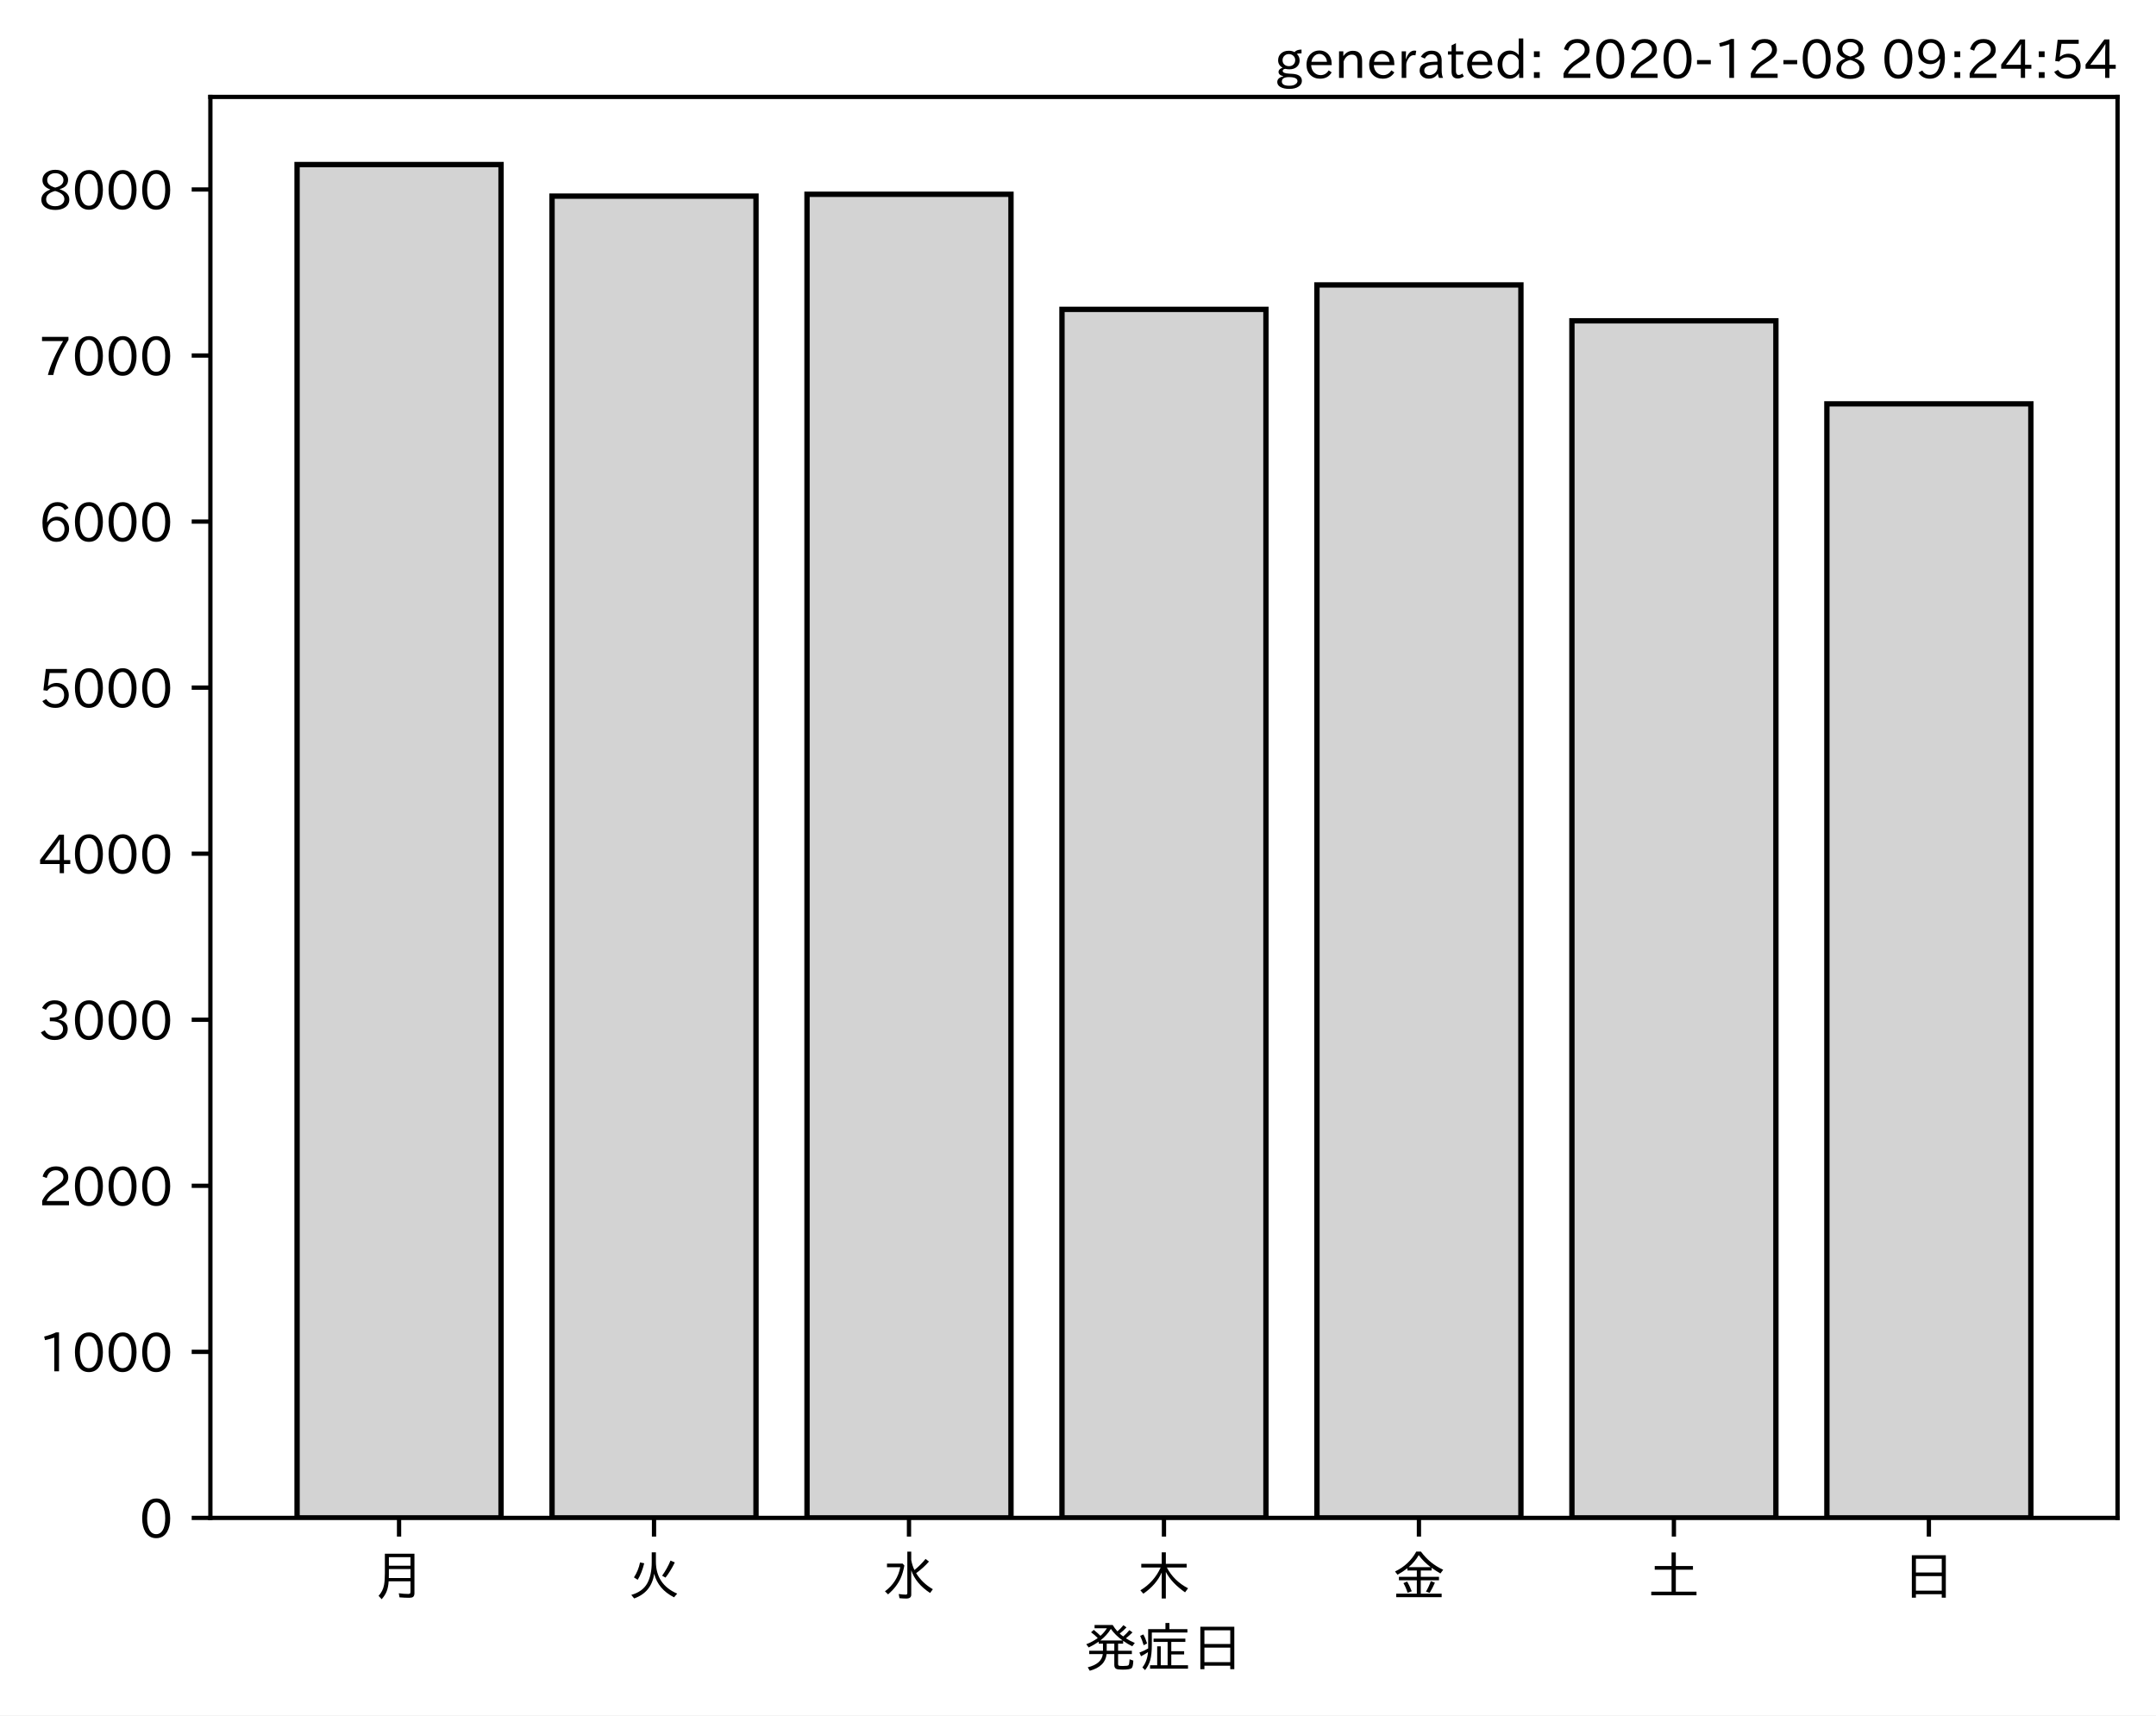
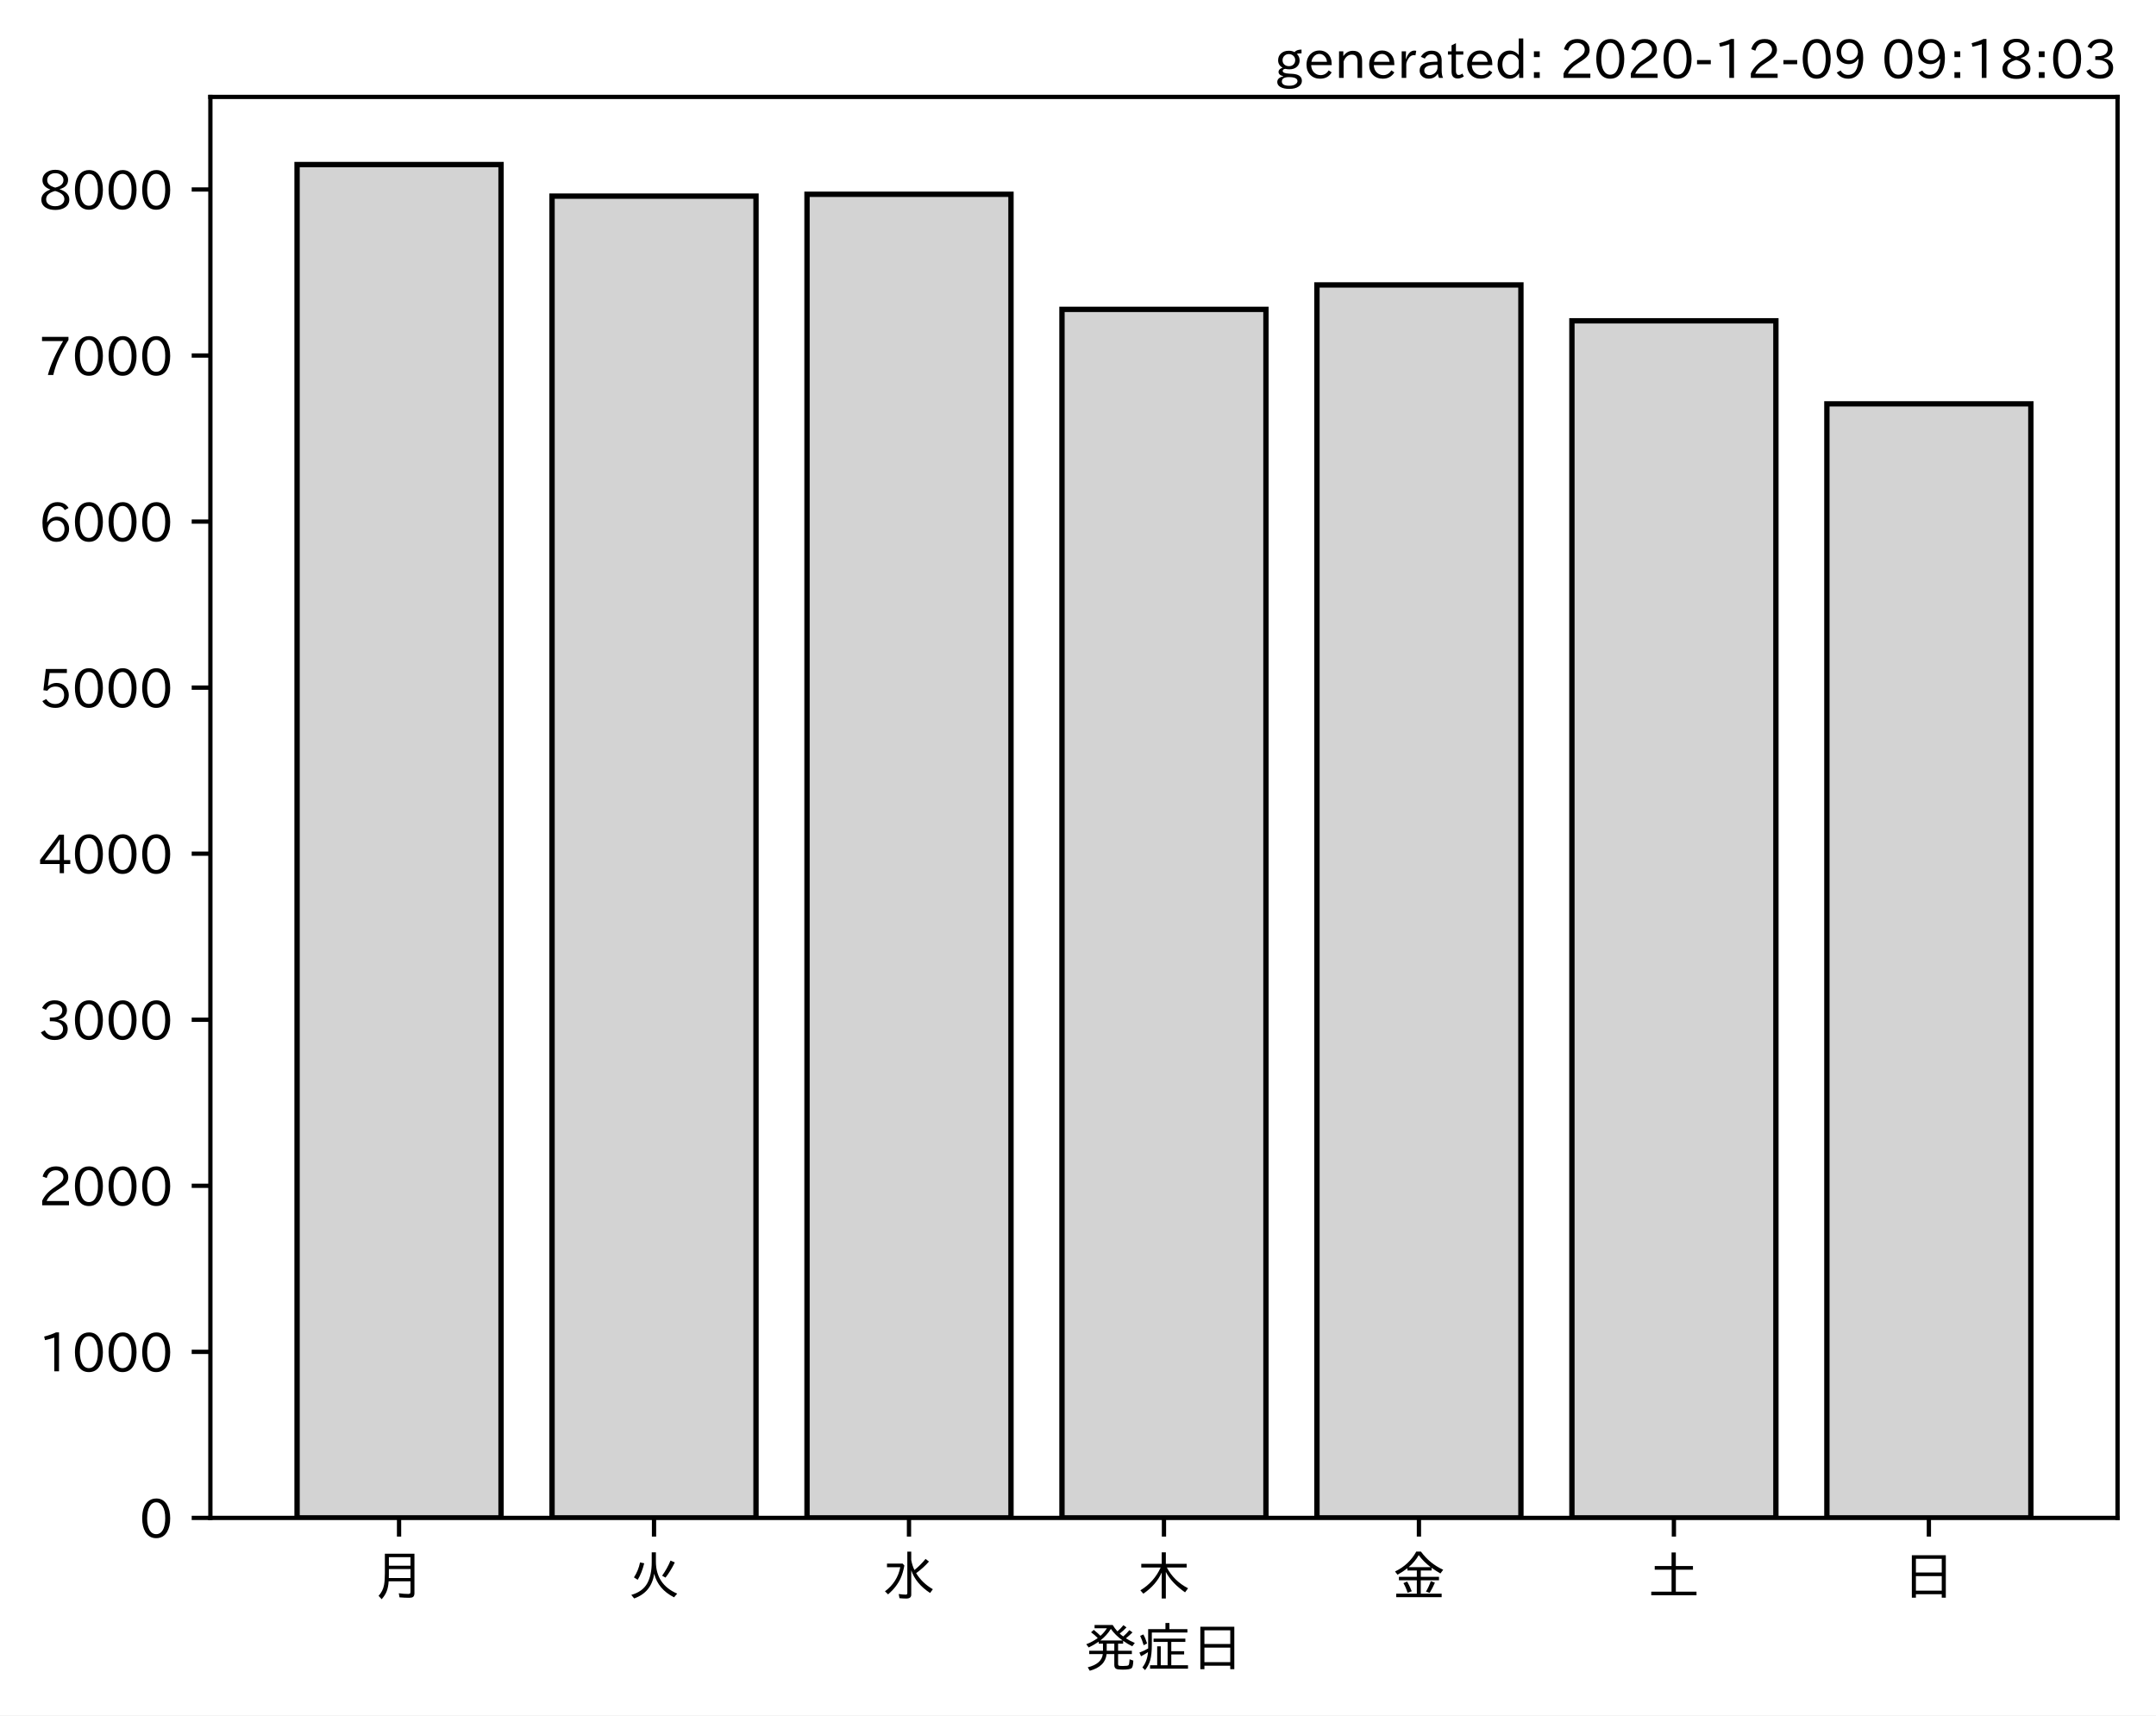
<svg xmlns="http://www.w3.org/2000/svg" xmlns:xlink="http://www.w3.org/1999/xlink" height="321.24pt" version="1.1" viewBox="0 0 403.714 321.24" width="403.714pt">
  <defs>
    <style type="text/css">*{stroke-linecap:butt;stroke-linejoin:round;}</style>
  </defs>
  <g id="figure_1">
    <g id="patch_1">
      <path d="M 0 321.24  L 403.714 321.24  L 403.714 0  L 0 0  z " style="fill:#ffffff;" />
    </g>
    <g id="axes_1">
      <g id="patch_2">
        <path d="M 39.394 284.259  L 396.514 284.259  L 396.514 18.147  L 39.394 18.147  z " style="fill:#ffffff;" />
      </g>
      <g id="patch_3">
-         <path clip-path="url(#pd115f8eb10)" d="M 55.626 284.259  L 93.821 284.259  L 93.821 30.819  L 55.626 30.819  z " style="fill:#d3d3d3;stroke:#000000;stroke-linejoin:miter;" />
+         <path clip-path="url(#p3f492eb08f)" d="M 55.626 284.259  L 93.821 284.259  L 93.821 30.819  L 55.626 30.819  z " style="fill:#d3d3d3;stroke:#000000;stroke-linejoin:miter;" />
      </g>
      <g id="patch_4">
-         <path clip-path="url(#pd115f8eb10)" d="M 103.37 284.259  L 141.564 284.259  L 141.564 36.727  L 103.37 36.727  z " style="fill:#d3d3d3;stroke:#000000;stroke-linejoin:miter;" />
+         <path clip-path="url(#p3f492eb08f)" d="M 103.37 284.259  L 141.564 284.259  L 141.564 36.727  L 103.37 36.727  z " style="fill:#d3d3d3;stroke:#000000;stroke-linejoin:miter;" />
      </g>
      <g id="patch_5">
-         <path clip-path="url(#pd115f8eb10)" d="M 151.113 284.259  L 189.308 284.259  L 189.308 36.385  L 151.113 36.385  z " style="fill:#d3d3d3;stroke:#000000;stroke-linejoin:miter;" />
+         <path clip-path="url(#p3f492eb08f)" d="M 151.113 284.259  L 189.308 284.259  L 189.308 36.385  L 151.113 36.385  z " style="fill:#d3d3d3;stroke:#000000;stroke-linejoin:miter;" />
      </g>
      <g id="patch_6">
-         <path clip-path="url(#pd115f8eb10)" d="M 198.856 284.259  L 237.051 284.259  L 237.051 57.935  L 198.856 57.935  z " style="fill:#d3d3d3;stroke:#000000;stroke-linejoin:miter;" />
+         <path clip-path="url(#p3f492eb08f)" d="M 198.856 284.259  L 237.051 284.259  L 237.051 57.935  L 198.856 57.935  z " style="fill:#d3d3d3;stroke:#000000;stroke-linejoin:miter;" />
      </g>
      <g id="patch_7">
-         <path clip-path="url(#pd115f8eb10)" d="M 246.6 284.259  L 284.794 284.259  L 284.794 53.364  L 246.6 53.364  z " style="fill:#d3d3d3;stroke:#000000;stroke-linejoin:miter;" />
+         <path clip-path="url(#p3f492eb08f)" d="M 246.6 284.259  L 284.794 284.259  L 284.794 53.364  L 246.6 53.364  z " style="fill:#d3d3d3;stroke:#000000;stroke-linejoin:miter;" />
      </g>
      <g id="patch_8">
-         <path clip-path="url(#pd115f8eb10)" d="M 294.343 284.259  L 332.538 284.259  L 332.538 60.081  L 294.343 60.081  z " style="fill:#d3d3d3;stroke:#000000;stroke-linejoin:miter;" />
+         <path clip-path="url(#p3f492eb08f)" d="M 294.343 284.259  L 332.538 284.259  L 332.538 60.081  L 294.343 60.081  z " style="fill:#d3d3d3;stroke:#000000;stroke-linejoin:miter;" />
      </g>
      <g id="patch_9">
-         <path clip-path="url(#pd115f8eb10)" d="M 342.086 284.259  L 380.281 284.259  L 380.281 75.629  L 342.086 75.629  z " style="fill:#d3d3d3;stroke:#000000;stroke-linejoin:miter;" />
+         <path clip-path="url(#p3f492eb08f)" d="M 342.086 284.259  L 380.281 284.259  L 380.281 75.629  L 342.086 75.629  z " style="fill:#d3d3d3;stroke:#000000;stroke-linejoin:miter;" />
      </g>
      <g id="matplotlib.axis_1">
        <g id="xtick_1">
          <g id="line2d_1">
            <defs>
-               <path d="M 0 0  L 0 3.5  " id="m37113722ac" style="stroke:#000000;stroke-width:0.8;" />
+               <path d="M 0 0  L 0 3.5  " id="m93eacd1dde" style="stroke:#000000;stroke-width:0.8;" />
            </defs>
            <g>
-               <use style="stroke:#000000;stroke-width:0.8;" x="74.724" xlink:href="#m37113722ac" y="284.259" />
+               <use style="stroke:#000000;stroke-width:0.8;" x="74.724" xlink:href="#m93eacd1dde" y="284.259" />
            </g>
          </g>
          <g id="text_1">
            <g transform="translate(69.7238 298.7493)scale(0.1 -0.1)">
              <defs>
                <path d="M 78.812 77.875  L 78.812 4  Q 78.812 -1.219 76.078 -3.172  Q 73.969 -4.688 68.797 -4.688  Q 60.844 -4.688 50.828 -3.859  L 49.516 3.812  Q 58.594 2.484 67.094 2.484  Q 70.359 2.484 71.047 4.109  Q 71.391 4.891 71.391 6.844  L 71.391 26.125  L 30.516 26.125  Q 29.781 14.938 26.812 7.422  Q 24.031 0.094 17.438 -7.375  L 11.625 -0.984  Q 19.672 7.422 21.922 19.438  Q 23.438 27.688 23.438 41.406  L 23.438 77.875  z M 30.953 71.391  L 30.953 55.328  L 71.391 55.328  L 71.391 71.391  z M 30.953 49.125  L 30.953 39.938  Q 30.953 35.75 30.859 33.547  L 30.859 32.328  L 71.391 32.328  L 71.391 49.125  z " id="IPAexGothic-26376" />
              </defs>
              <use xlink:href="#IPAexGothic-26376" />
            </g>
          </g>
        </g>
        <g id="xtick_2">
          <g id="line2d_2">
            <g>
-               <use style="stroke:#000000;stroke-width:0.8;" x="122.467" xlink:href="#m37113722ac" y="284.259" />
+               <use style="stroke:#000000;stroke-width:0.8;" x="122.467" xlink:href="#m93eacd1dde" y="284.259" />
            </g>
          </g>
          <g id="text_2">
            <g transform="translate(117.4671 298.7493)scale(0.1 -0.1)">
              <defs>
                <path d="M 53.516 80.422  L 53.516 63.188  Q 53.516 20.359 93.406 3.078  L 87.5 -3.812  Q 57.672 11.328 50.297 40.375  Q 45.359 5.672 12.797 -5.906  L 7.422 0.688  Q 28.859 6.844 37.406 22.609  Q 45.703 37.844 45.703 62.016  L 45.703 80.422  z M 12.406 33.5  Q 20.703 46.141 23.828 61.531  L 31.641 59.906  Q 27 41.312 19.438 29  z M 65.141 36.625  Q 74.656 50.047 80.906 64.984  L 88.922 61.531  Q 81.109 45.406 71.531 33.109  z " id="IPAexGothic-28779" />
              </defs>
              <use xlink:href="#IPAexGothic-28779" />
            </g>
          </g>
        </g>
        <g id="xtick_3">
          <g id="line2d_3">
            <g>
-               <use style="stroke:#000000;stroke-width:0.8;" x="170.21" xlink:href="#m37113722ac" y="284.259" />
+               <use style="stroke:#000000;stroke-width:0.8;" x="170.21" xlink:href="#m93eacd1dde" y="284.259" />
            </g>
          </g>
          <g id="text_3">
            <g transform="translate(165.2104 298.7493)scale(0.1 -0.1)">
              <defs>
                <path d="M 54.203 65.922  Q 56.156 55.562 60.203 47.312  Q 71.578 56.453 81 68.109  L 87.406 63.188  Q 77.25 51.516 63.375 41.406  Q 75 22.609 94.672 11.375  L 89.5 4.297  Q 62.75 21.781 54.203 46.781  L 54.203 0.984  Q 54.203 -6.109 44.875 -6.109  Q 38.812 -6.109 32.172 -5.422  L 30.766 2.391  Q 38.422 1.219 44 1.219  Q 46.875 1.219 46.875 4.109  L 46.875 81.688  L 54.203 81.688  z M 8.797 59.281  L 38.094 59.281  L 41.359 55.766  Q 38.672 41.219 34.078 31.297  Q 26.656 15.375 10.891 1.703  L 4.984 7.422  Q 28.266 24.656 33.688 52.594  L 8.797 52.594  z " id="IPAexGothic-27700" />
              </defs>
              <use xlink:href="#IPAexGothic-27700" />
            </g>
          </g>
        </g>
        <g id="xtick_4">
          <g id="line2d_4">
            <g>
-               <use style="stroke:#000000;stroke-width:0.8;" x="217.954" xlink:href="#m37113722ac" y="284.259" />
+               <use style="stroke:#000000;stroke-width:0.8;" x="217.954" xlink:href="#m93eacd1dde" y="284.259" />
            </g>
          </g>
          <g id="text_4">
            <g transform="translate(212.9538 298.7493)scale(0.1 -0.1)">
              <defs>
                <path d="M 55.422 52  Q 68.5 27 95.125 13.094  L 89.5 5.516  Q 64.594 22.797 53.516 43.703  L 53.516 -6  L 45.797 -6  L 45.797 42.672  Q 35.5 19.578 11.422 2.984  L 5.812 9.281  Q 31.453 24.75 43.797 52  L 7.516 52  L 7.516 58.891  L 45.797 58.891  L 45.797 80.469  L 53.516 80.469  L 53.516 58.891  L 92.531 58.891  L 92.531 52  z " id="IPAexGothic-26408" />
              </defs>
              <use xlink:href="#IPAexGothic-26408" />
            </g>
          </g>
        </g>
        <g id="xtick_5">
          <g id="line2d_5">
            <g>
-               <use style="stroke:#000000;stroke-width:0.8;" x="265.697" xlink:href="#m37113722ac" y="284.259" />
+               <use style="stroke:#000000;stroke-width:0.8;" x="265.697" xlink:href="#m93eacd1dde" y="284.259" />
            </g>
          </g>
          <g id="text_5">
            <g transform="translate(260.6971 298.7493)scale(0.1 -0.1)">
              <defs>
                <path d="M 53.469 46.391  L 53.469 34.516  L 87.547 34.516  L 87.547 28.125  L 53.469 28.125  L 53.469 2.984  L 92.531 2.984  L 92.531 -3.516  L 7.516 -3.516  L 7.516 2.984  L 46.047 2.984  L 46.047 28.125  L 12.547 28.125  L 12.547 34.516  L 46.047 34.516  L 46.047 46.391  L 28.422 46.391  L 28.422 50.688  Q 19.734 43.891 9.906 38.531  L 5.219 44.578  Q 31.344 56.984 45.016 81.781  L 53.766 81.781  Q 70.359 59.234 95.453 47.797  L 90.234 40.828  Q 81.547 45.844 73.641 51.469  L 73.641 46.391  z M 72.016 52.688  Q 59.078 62.406 49.562 75.094  Q 42.828 63.141 30.812 52.688  z M 28.719 4.688  Q 26.078 13.719 21 22.797  L 27.875 25.688  Q 31.938 19.188 36.531 7.516  z M 63.188 6.891  Q 68.797 16.406 72.219 26.516  L 79.891 23.578  Q 75.922 14.156 70.125 4.5  z " id="IPAexGothic-37329" />
              </defs>
              <use xlink:href="#IPAexGothic-37329" />
            </g>
          </g>
        </g>
        <g id="xtick_6">
          <g id="line2d_6">
            <g>
-               <use style="stroke:#000000;stroke-width:0.8;" x="313.44" xlink:href="#m37113722ac" y="284.259" />
+               <use style="stroke:#000000;stroke-width:0.8;" x="313.44" xlink:href="#m93eacd1dde" y="284.259" />
            </g>
          </g>
          <g id="text_6">
            <g transform="translate(308.4404 298.7493)scale(0.1 -0.1)">
              <defs>
                <path d="M 45.609 54.781  L 45.609 80.172  L 53.609 80.172  L 53.609 54.781  L 85.688 54.781  L 85.688 47.906  L 53.609 47.906  L 53.609 6.781  L 92.328 6.781  L 92.328 0  L 7.625 0  L 7.625 6.781  L 45.609 6.781  L 45.609 47.906  L 14.109 47.906  L 14.109 54.781  z " id="IPAexGothic-22303" />
              </defs>
              <use xlink:href="#IPAexGothic-22303" />
            </g>
          </g>
        </g>
        <g id="xtick_7">
          <g id="line2d_7">
            <g>
-               <use style="stroke:#000000;stroke-width:0.8;" x="361.184" xlink:href="#m37113722ac" y="284.259" />
+               <use style="stroke:#000000;stroke-width:0.8;" x="361.184" xlink:href="#m93eacd1dde" y="284.259" />
            </g>
          </g>
          <g id="text_7">
            <g transform="translate(356.1837 298.7493)scale(0.1 -0.1)">
              <defs>
                <path d="M 81.734 75  L 81.734 -4.5  L 74.125 -4.5  L 74.125 2  L 25.734 2  L 25.734 -4.5  L 18.109 -4.5  L 18.109 75  z M 25.734 68.312  L 25.734 42.672  L 74.125 42.672  L 74.125 68.312  z M 25.734 35.891  L 25.734 8.688  L 74.125 8.688  L 74.125 35.891  z " id="IPAexGothic-26085" />
              </defs>
              <use xlink:href="#IPAexGothic-26085" />
            </g>
          </g>
        </g>
        <g id="text_8">
          <g transform="translate(202.9538 312.1399)scale(0.1 -0.1)">
            <defs>
              <path d="M 73.734 56.844  Q 80.609 62.75 85.203 68.609  L 91.109 64.406  Q 84.469 57.812 78.719 53.328  Q 85.938 48.688 95.406 44.625  L 90.625 38.375  Q 81.734 42.781 73.531 48.641  L 73.531 43.312  L 64.109 43.312  L 64.109 29.984  L 89.891 29.984  L 89.891 23.781  L 64.109 23.781  L 64.109 5.609  Q 64.109 2.484 65.719 2.047  Q 67.391 1.469 73.094 1.469  Q 82.125 1.469 83.594 2.984  Q 85.062 4.438 85.5 11.969  Q 85.5 13.484 85.594 14.062  L 92.625 11.578  Q 92.188 0.391 89.703 -2.203  Q 87.062 -5.328 72.609 -5.328  Q 63.812 -5.328 60.938 -4  Q 57.031 -2.344 57.031 3.328  L 57.031 23.781  L 42.578 23.781  Q 40.188 0.531 11.078 -7.422  L 7.281 -0.984  Q 33.25 5.422 35.5 23.781  L 10.016 23.781  L 10.016 29.984  L 35.797 29.984  L 35.797 43.312  L 27.781 43.312  L 27.781 47.016  Q 19.734 41.359 9.078 36.188  L 4.5 42.188  Q 16.312 46.734 25.984 53.812  Q 19.828 60.156 13.484 64.594  L 18.609 69.141  Q 26.516 62.594 31.109 58.016  Q 38.031 64.062 43.172 72.125  L 20.062 72.125  L 20.062 78.219  L 54 78.219  Q 58.203 71.344 62.891 66.312  Q 69.094 71.625 74.031 77.938  L 79.828 73.734  Q 74.172 67.625 67.094 62.203  Q 70.406 59.078 73.734 56.844  z M 57.031 43.312  L 42.781 43.312  L 42.781 29.984  L 57.031 29.984  z M 30.906 49.312  L 72.516 49.312  Q 58.688 59.281 50.594 71  Q 43.219 58.891 30.906 49.312  z " id="IPAexGothic-30330" />
              <path d="M 63.719 2.875  L 95.016 2.875  L 95.016 -3.516  L 23.969 -3.516  L 23.969 2.875  L 37.312 2.875  L 37.312 38.281  L 44 38.281  L 44 2.875  L 56.844 2.875  L 56.844 46.578  L 30.516 46.578  L 30.516 52.781  L 90.047 52.781  L 90.047 46.578  L 63.719 46.578  L 63.719 29.203  L 87.797 29.203  L 87.797 23.094  L 63.719 23.094  z M 60.203 70.516  L 93.891 70.516  L 93.891 64.109  L 27.297 64.109  L 27.297 41.406  Q 27.297 23.141 24.219 12.203  Q 21.391 2.25 14.594 -6.203  L 9.625 -1.172  Q 18.75 10.359 20.125 27.484  Q 15.438 24.125 7.078 19.734  L 4 26.609  Q 12.312 29.594 20.406 34.328  L 20.406 37.891  L 20.406 70.516  L 52.781 70.516  L 52.781 81.984  L 60.203 81.984  z M 12.016 40.375  Q 8.891 50.781 5.422 57.906  L 11.375 60.594  Q 15.234 53.859 18.406 43.703  z " id="IPAexGothic-30151" />
            </defs>
            <use xlink:href="#IPAexGothic-30330" />
            <use x="100" xlink:href="#IPAexGothic-30151" />
            <use x="200" xlink:href="#IPAexGothic-26085" />
          </g>
        </g>
      </g>
      <g id="matplotlib.axis_2">
        <g id="ytick_1">
          <g id="line2d_8">
            <defs>
-               <path d="M 0 0  L -3.5 0  " id="m78c2200bd7" style="stroke:#000000;stroke-width:0.8;" />
+               <path d="M 0 0  L -3.5 0  " id="m03537bdf07" style="stroke:#000000;stroke-width:0.8;" />
            </defs>
            <g>
-               <use style="stroke:#000000;stroke-width:0.8;" x="39.394" xlink:href="#m78c2200bd7" y="284.259" />
+               <use style="stroke:#000000;stroke-width:0.8;" x="39.394" xlink:href="#m03537bdf07" y="284.259" />
            </g>
          </g>
          <g id="text_9">
            <g transform="translate(26.09531 288.0039)scale(0.1 -0.1)">
              <defs>
                <path d="M 31.844 73.828  Q 45.016 73.828 52.094 61.625  Q 57.719 51.953 57.719 36.625  Q 57.719 21.438 52.094 11.578  Q 45.125 -0.484 31.5 -0.484  Q 17.922 -0.484 10.938 11.578  Q 5.328 21.438 5.328 36.719  Q 5.328 58.016 15.625 67.719  Q 22.172 73.828 31.844 73.828  z M 31.5 66.656  Q 23.688 66.656 19.188 58.734  Q 14.594 50.734 14.594 36.625  Q 14.594 22.75 19.094 14.797  Q 23.641 6.984 31.5 6.984  Q 40.922 6.984 45.453 18.016  Q 48.438 25.344 48.438 37.109  Q 48.438 50.875 43.844 58.734  Q 39.203 66.656 31.5 66.656  z " id="IPAexGothic-48" />
              </defs>
              <use xlink:href="#IPAexGothic-48" />
            </g>
          </g>
        </g>
        <g id="ytick_2">
          <g id="line2d_9">
            <g>
-               <use style="stroke:#000000;stroke-width:0.8;" x="39.394" xlink:href="#m78c2200bd7" y="253.162" />
+               <use style="stroke:#000000;stroke-width:0.8;" x="39.394" xlink:href="#m03537bdf07" y="253.162" />
            </g>
          </g>
          <g id="text_10">
            <g transform="translate(7.2 256.907)scale(0.1 -0.1)">
              <defs>
                <path d="M 38.484 0.984  L 29.688 0.984  L 29.688 64.109  Q 21.438 61.281 12.312 59.328  L 10.688 66.109  Q 23.734 69.391 32.906 73.922  L 38.484 73.922  z " id="IPAexGothic-49" />
              </defs>
              <use xlink:href="#IPAexGothic-49" />
              <use x="62.988" xlink:href="#IPAexGothic-48" />
              <use x="125.977" xlink:href="#IPAexGothic-48" />
              <use x="188.965" xlink:href="#IPAexGothic-48" />
            </g>
          </g>
        </g>
        <g id="ytick_3">
          <g id="line2d_10">
            <g>
-               <use style="stroke:#000000;stroke-width:0.8;" x="39.394" xlink:href="#m78c2200bd7" y="222.065" />
+               <use style="stroke:#000000;stroke-width:0.8;" x="39.394" xlink:href="#m03537bdf07" y="222.065" />
            </g>
          </g>
          <g id="text_11">
            <g transform="translate(7.2 225.8101)scale(0.1 -0.1)">
              <defs>
                <path d="M 57.172 0.984  L 6.984 0.984  L 6.984 9.281  Q 12.891 23.047 29.594 34.422  L 32.375 36.281  Q 40.922 42.141 43.609 45.406  Q 46.688 49.266 46.688 53.812  Q 46.688 58.938 43.062 62.547  Q 39.062 66.547 32.562 66.547  Q 19.531 66.547 15.484 52  L 7.766 54.781  Q 13.328 73.828 33.062 73.828  Q 43.844 73.828 50.25 67.438  Q 55.859 61.672 55.859 53.516  Q 55.859 47.469 52.25 42.531  Q 48.922 37.75 36.969 30.281  L 34.859 29  Q 19.625 19.578 15.281 8.891  L 57.172 8.891  z " id="IPAexGothic-50" />
              </defs>
              <use xlink:href="#IPAexGothic-50" />
              <use x="62.988" xlink:href="#IPAexGothic-48" />
              <use x="125.977" xlink:href="#IPAexGothic-48" />
              <use x="188.965" xlink:href="#IPAexGothic-48" />
            </g>
          </g>
        </g>
        <g id="ytick_4">
          <g id="line2d_11">
            <g>
-               <use style="stroke:#000000;stroke-width:0.8;" x="39.394" xlink:href="#m78c2200bd7" y="190.968" />
+               <use style="stroke:#000000;stroke-width:0.8;" x="39.394" xlink:href="#m03537bdf07" y="190.968" />
            </g>
          </g>
          <g id="text_12">
            <g transform="translate(7.2 194.7131)scale(0.1 -0.1)">
              <defs>
                <path d="M 37.203 37.797  Q 54.781 34.625 54.781 19.969  Q 54.781 11.188 48.875 5.562  Q 42.328 -0.484 30.375 -0.484  Q 12.453 -0.484 4.5 13.766  L 11.812 17.672  Q 17.328 6.891 30.281 6.891  Q 37.891 6.891 42.094 10.797  Q 46.094 14.5 46.094 20.172  Q 46.094 26.859 40.094 30.906  Q 34.625 34.578 25.688 34.578  L 21.297 34.578  L 21.297 41.703  L 25.875 41.703  Q 34.859 41.703 39.594 45.125  Q 44.672 48.734 44.672 54.828  Q 44.672 61.469 38.969 64.656  Q 35.297 66.844 30.172 66.844  Q 19.344 66.844 14.109 55.906  L 6.781 59.422  Q 14.016 73.828 30.281 73.828  Q 40.578 73.828 46.969 68.656  Q 53.375 63.578 53.375 55.219  Q 53.375 47.312 47.172 42.281  Q 43.172 39.062 37.203 38.188  z " id="IPAexGothic-51" />
              </defs>
              <use xlink:href="#IPAexGothic-51" />
              <use x="62.988" xlink:href="#IPAexGothic-48" />
              <use x="125.977" xlink:href="#IPAexGothic-48" />
              <use x="188.965" xlink:href="#IPAexGothic-48" />
            </g>
          </g>
        </g>
        <g id="ytick_5">
          <g id="line2d_12">
            <g>
-               <use style="stroke:#000000;stroke-width:0.8;" x="39.394" xlink:href="#m78c2200bd7" y="159.871" />
+               <use style="stroke:#000000;stroke-width:0.8;" x="39.394" xlink:href="#m03537bdf07" y="159.871" />
            </g>
          </g>
          <g id="text_13">
            <g transform="translate(7.2 163.6162)scale(0.1 -0.1)">
              <defs>
                <path d="M 59.578 18.109  L 47.797 18.109  L 47.797 0.984  L 39.797 0.984  L 39.797 18.109  L 3.078 18.109  L 3.078 26.125  L 38.375 73.094  L 47.797 73.094  L 47.797 25.531  L 59.578 25.531  z M 40.281 64.203  L 39.984 64.203  Q 35.594 57.125 31.297 51.312  L 11.859 25.531  L 39.797 25.531  L 39.797 49.125  Q 39.797 54.391 40.281 64.203  z " id="IPAexGothic-52" />
              </defs>
              <use xlink:href="#IPAexGothic-52" />
              <use x="62.988" xlink:href="#IPAexGothic-48" />
              <use x="125.977" xlink:href="#IPAexGothic-48" />
              <use x="188.965" xlink:href="#IPAexGothic-48" />
            </g>
          </g>
        </g>
        <g id="ytick_6">
          <g id="line2d_13">
            <g>
-               <use style="stroke:#000000;stroke-width:0.8;" x="39.394" xlink:href="#m78c2200bd7" y="128.774" />
+               <use style="stroke:#000000;stroke-width:0.8;" x="39.394" xlink:href="#m03537bdf07" y="128.774" />
            </g>
          </g>
          <g id="text_14">
            <g transform="translate(7.2 132.5193)scale(0.1 -0.1)">
              <defs>
                <path d="M 18.406 40.672  Q 25.531 46.297 33.938 46.297  Q 44 46.297 50.641 39.5  Q 56.844 33.016 56.844 23.391  Q 56.844 14.656 51.516 8.016  Q 44.828 -0.484 31.734 -0.484  Q 14.984 -0.484 7.328 12.25  L 14.656 16.062  Q 20.453 6.781 31.453 6.781  Q 38.531 6.781 43.266 11.188  Q 48.141 15.828 48.141 23.484  Q 48.141 30.719 43.844 35.016  Q 39.359 39.5 32.125 39.5  Q 21.969 39.5 16.75 31.688  L 9.234 32.672  L 13.812 72.406  L 53.219 72.406  L 53.219 64.891  L 20.953 64.891  L 17.719 40.672  z " id="IPAexGothic-53" />
              </defs>
              <use xlink:href="#IPAexGothic-53" />
              <use x="62.988" xlink:href="#IPAexGothic-48" />
              <use x="125.977" xlink:href="#IPAexGothic-48" />
              <use x="188.965" xlink:href="#IPAexGothic-48" />
            </g>
          </g>
        </g>
        <g id="ytick_7">
          <g id="line2d_14">
            <g>
-               <use style="stroke:#000000;stroke-width:0.8;" x="39.394" xlink:href="#m78c2200bd7" y="97.677" />
+               <use style="stroke:#000000;stroke-width:0.8;" x="39.394" xlink:href="#m03537bdf07" y="97.677" />
            </g>
          </g>
          <g id="text_15">
            <g transform="translate(7.2 101.4223)scale(0.1 -0.1)">
              <defs>
                <path d="M 16.5 36.375  Q 23.578 46.578 34.906 46.578  Q 45.406 46.578 51.812 39.266  Q 57.422 32.906 57.422 23.781  Q 57.422 13.812 51.125 6.781  Q 44.578 -0.484 34.031 -0.484  Q 21.484 -0.484 14.406 9.078  Q 7.516 18.406 7.516 34.812  Q 7.516 53.516 15.828 64.203  Q 23.344 73.828 35.5 73.828  Q 49.859 73.828 56.391 62.891  L 49.219 58.984  Q 45.219 66.656 35.938 66.656  Q 17.484 66.656 16.109 36.375  z M 33.453 39.797  Q 26.312 39.797 21.625 34.469  Q 17.438 29.688 17.438 24.078  Q 17.438 18.062 21.141 13.188  Q 26.125 6.688 33.734 6.688  Q 41.703 6.688 45.953 13.188  Q 48.828 17.625 48.828 23.484  Q 48.828 30.375 45.016 34.812  Q 40.625 39.797 33.453 39.797  z " id="IPAexGothic-54" />
              </defs>
              <use xlink:href="#IPAexGothic-54" />
              <use x="62.988" xlink:href="#IPAexGothic-48" />
              <use x="125.977" xlink:href="#IPAexGothic-48" />
              <use x="188.965" xlink:href="#IPAexGothic-48" />
            </g>
          </g>
        </g>
        <g id="ytick_8">
          <g id="line2d_15">
            <g>
-               <use style="stroke:#000000;stroke-width:0.8;" x="39.394" xlink:href="#m78c2200bd7" y="66.58" />
+               <use style="stroke:#000000;stroke-width:0.8;" x="39.394" xlink:href="#m03537bdf07" y="66.58" />
            </g>
          </g>
          <g id="text_16">
            <g transform="translate(7.2 70.32541)scale(0.1 -0.1)">
              <defs>
                <path d="M 56.203 66.609  Q 34.969 32.906 27.781 0.984  L 17.672 0.984  Q 24.703 28.656 46.094 64.5  L 6.688 64.5  L 6.688 72.406  L 56.203 72.406  z " id="IPAexGothic-55" />
              </defs>
              <use xlink:href="#IPAexGothic-55" />
              <use x="62.988" xlink:href="#IPAexGothic-48" />
              <use x="125.977" xlink:href="#IPAexGothic-48" />
              <use x="188.965" xlink:href="#IPAexGothic-48" />
            </g>
          </g>
        </g>
        <g id="ytick_9">
          <g id="line2d_16">
            <g>
-               <use style="stroke:#000000;stroke-width:0.8;" x="39.394" xlink:href="#m78c2200bd7" y="35.483" />
+               <use style="stroke:#000000;stroke-width:0.8;" x="39.394" xlink:href="#m03537bdf07" y="35.483" />
            </g>
          </g>
          <g id="text_17">
            <g transform="translate(7.2 39.22848)scale(0.1 -0.1)">
              <defs>
                <path d="M 39.703 37.891  Q 57.812 31.734 57.812 18.703  Q 57.812 8.453 48.438 3.078  Q 41.609 -0.875 31.5 -0.875  Q 21.344 -0.875 14.5 3.078  Q 5.422 8.297 5.422 18.406  Q 5.422 31.062 22.016 37.203  L 22.016 37.5  Q 7.516 42.719 7.516 54.828  Q 7.516 64.062 15.328 69.625  Q 21.969 74.312 31.547 74.312  Q 42.234 74.312 48.922 68.797  Q 55.516 63.578 55.516 55.719  Q 55.516 42.281 39.703 38.188  z M 31.594 41.016  Q 46.828 44.625 46.828 55.125  Q 46.828 61.188 41.797 64.844  Q 37.703 67.922 31.5 67.922  Q 25.094 67.922 20.797 64.5  Q 16.406 60.891 16.406 55.031  Q 16.406 49.219 21.094 45.703  Q 23.344 43.891 26.906 42.531  Q 31 40.875 31.594 41.016  z M 30.906 34.516  Q 14.406 30.172 14.406 19  Q 14.406 12.109 20.516 8.688  Q 25.094 6.109 31.391 6.109  Q 40.234 6.109 45.016 10.891  Q 48.531 14.406 48.531 19.531  Q 48.531 24.906 43.656 28.906  Q 40.766 31.156 36.719 32.812  Q 31.984 34.719 30.906 34.516  z " id="IPAexGothic-56" />
              </defs>
              <use xlink:href="#IPAexGothic-56" />
              <use x="62.988" xlink:href="#IPAexGothic-48" />
              <use x="125.977" xlink:href="#IPAexGothic-48" />
              <use x="188.965" xlink:href="#IPAexGothic-48" />
            </g>
          </g>
        </g>
      </g>
      <g id="patch_10">
        <path d="M 39.394 284.259  L 39.394 18.147  " style="fill:none;stroke:#000000;stroke-linecap:square;stroke-linejoin:miter;stroke-width:0.8;" />
      </g>
      <g id="patch_11">
        <path d="M 396.514 284.259  L 396.514 18.147  " style="fill:none;stroke:#000000;stroke-linecap:square;stroke-linejoin:miter;stroke-width:0.8;" />
      </g>
      <g id="patch_12">
        <path d="M 39.394 284.259  L 396.514 284.259  " style="fill:none;stroke:#000000;stroke-linecap:square;stroke-linejoin:miter;stroke-width:0.8;" />
      </g>
      <g id="patch_13">
        <path d="M 39.394 18.147  L 396.514 18.147  " style="fill:none;stroke:#000000;stroke-linecap:square;stroke-linejoin:miter;stroke-width:0.8;" />
      </g>
    </g>
    <g id="text_18">
      <g transform="translate(238.6184 14.69063)scale(0.1 -0.1)">
        <defs>
          <path d="M 20.797 17.969  Q 15.719 17.531 15.719 14.062  Q 15.719 9.578 27.547 8.984  L 33.297 8.688  Q 51.609 7.766 51.609 -4.594  Q 51.609 -10.938 45.703 -14.984  Q 39.359 -19.578 28.031 -19.578  Q 17.781 -19.578 11.531 -16.062  Q 5.516 -12.641 5.516 -6.688  Q 5.516 1.312 16.797 3.859  L 16.797 4.203  Q 7.906 6.453 7.906 12.156  Q 7.906 17.438 15.531 20.266  Q 7.125 24.609 7.125 34.078  Q 7.125 41.406 12.016 46.297  Q 17.625 51.906 27.156 51.906  Q 33.203 51.906 37.844 49.266  Q 41.406 53.953 50.922 54.109  L 50.922 47.078  Q 44.344 46.922 42.234 45.906  Q 47.406 40.828 47.406 33.891  Q 47.406 27 42.719 22.266  Q 37.5 17.094 28.328 17.094  Q 24.422 17.094 20.797 17.969  z M 27.094 45.609  Q 22.016 45.609 18.703 42.281  Q 15.438 39.016 15.438 34.078  Q 15.438 29.25 18.5 26.312  Q 21.828 23 27.438 23  Q 32.719 23 35.891 26.219  Q 39.109 29.391 39.109 34.422  Q 39.109 39.016 35.891 42.188  Q 32.516 45.609 27.094 45.609  z M 27.391 2.484  Q 14.109 2.484 14.109 -5.719  Q 14.109 -13.672 28.125 -13.672  Q 37.156 -13.672 41.219 -9.469  Q 43.312 -7.516 43.312 -4.891  Q 43.312 2.484 27.391 2.484  z " id="IPAexGothic-103" />
          <path d="M 13.484 24.906  Q 13.922 16.266 18.891 11.281  Q 23.969 6.203 31.203 6.203  Q 40.719 6.203 46.297 15.094  L 51.906 11.375  Q 44.828 -0.484 30.172 -0.484  Q 19.094 -0.484 11.969 6.594  Q 4.781 13.812 4.781 25.641  Q 4.781 38.188 12.312 45.703  Q 19 52.391 29 52.391  Q 38.422 52.391 44.781 46.188  Q 51.906 38.969 51.906 26.906  L 51.906 24.906  z M 43.062 31.203  Q 42.328 37.984 38.281 41.891  Q 34.281 45.906 28.812 45.906  Q 22.469 45.906 17.969 40.484  Q 14.891 36.812 13.969 31.203  z " id="IPAexGothic-101" />
          <path d="M 52 0.984  L 43.406 0.984  L 43.406 31.891  Q 43.406 44.578 32.906 44.578  Q 22.312 44.578 17.391 31.891  L 17.391 0.984  L 8.797 0.984  L 8.797 50.781  L 16.797 50.781  L 16.797 41.797  Q 23.828 51.812 34.719 51.812  Q 52 51.812 52 32.375  z " id="IPAexGothic-110" />
          <path d="M 36.078 51.812  L 34.578 43.266  Q 32.906 43.609 31.594 43.609  Q 25.828 43.609 22.078 38.188  Q 17.391 31.344 17.391 26.172  L 17.391 0.984  L 8.797 0.984  L 8.797 50.781  L 16.891 50.781  L 16.5 35.984  L 16.703 35.984  Q 22.219 52.203 32.766 52.203  Q 34.469 52.203 36.078 51.812  z " id="IPAexGothic-114" />
          <path d="M 49.312 0.984  L 41.75 0.984  Q 39.984 4.734 39.547 8.688  L 39.203 8.688  Q 33.547 -0.391 22.312 -0.391  Q 14.594 -0.391 9.719 4.5  Q 5.422 8.797 5.422 14.984  Q 5.422 30.422 32.031 31.203  L 38.719 31.391  L 38.719 33.984  Q 38.719 39.203 35.75 42.188  Q 32.625 45.312 27.734 45.312  Q 19.344 45.312 15.141 37.156  L 7.719 40.578  Q 14.656 52 27.938 52  Q 37.109 52 42.047 46.875  Q 46.625 42.281 46.625 33.891  L 46.625 15.578  Q 46.625 6.25 49.312 0.984  z M 38.922 25.391  L 33.453 25.297  Q 14.109 24.859 14.109 14.891  Q 14.109 11.375 16.406 9.078  Q 19.234 6.297 23.828 6.297  Q 30.219 6.297 34.906 10.984  Q 38.922 15.141 38.922 21  z " id="IPAexGothic-97" />
          <path d="M 33.203 3.766  Q 27.641 -0.094 21.828 -0.094  Q 10.203 -0.094 10.203 12.984  L 10.203 44.672  L 3.422 44.672  L 3.422 50.781  L 10.203 50.781  L 10.203 61.969  L 18.406 66.062  L 18.406 50.781  L 32.234 50.781  L 32.234 44.672  L 18.406 44.672  L 18.406 14.156  Q 18.406 6.5 23.641 6.5  Q 27.156 6.5 30.328 9.188  z " id="IPAexGothic-116" />
          <path d="M 52.984 0.984  L 45.172 0.984  L 45.172 9.672  Q 38.141 -0.484 27.391 -0.484  Q 18.453 -0.484 12.312 5.812  Q 4.891 13.188 4.891 25.984  Q 4.891 38.531 12.062 45.906  Q 18.266 52.203 27.391 52.203  Q 37.25 52.203 44.484 43.891  L 44.484 74.906  L 52.984 74.906  z M 44.484 20.359  L 44.484 32.766  Q 44.484 37.703 38.375 42.281  Q 34.078 45.406 28.953 45.406  Q 23.188 45.406 19.188 41.406  Q 13.875 36.078 13.875 26.219  Q 13.875 17.328 18.266 11.719  Q 22.516 6.391 28.859 6.391  Q 36.281 6.391 41.5 13.672  Q 44.484 17.719 44.484 20.359  z " id="IPAexGothic-100" />
          <path d="M 21.391 39.984  L 10.5 39.984  L 10.5 50.781  L 21.391 50.781  z M 21.391 0.984  L 10.5 0.984  L 10.5 11.766  L 21.391 11.766  z " id="IPAexGothic-58" />
          <path id="IPAexGothic-32" />
          <path d="M 30.766 26.609  L 4.984 26.609  L 4.984 34.422  L 30.766 34.422  z " id="IPAexGothic-45" />
          <path d="M 46.625 36.812  Q 39.75 26.812 28.328 26.812  Q 19.578 26.812 13.234 32.125  Q 5.719 38.422 5.719 49.422  Q 5.719 59.578 12.016 66.656  Q 18.453 73.828 29.203 73.828  Q 43.75 73.828 50.641 61.719  Q 55.609 52.781 55.609 38.625  Q 55.609 19.531 47.516 9.188  Q 39.891 -0.484 27.641 -0.484  Q 13.422 -0.484 6.109 10.984  L 13.328 14.891  Q 18.062 6.688 27.391 6.688  Q 45.656 6.688 47.016 36.812  z M 29.5 66.844  Q 22.656 66.844 18.312 61.719  Q 14.406 57.078 14.406 50  Q 14.406 42.828 18.109 38.719  Q 22.406 33.797 29.781 33.797  Q 37.984 33.797 42.625 40.188  Q 45.703 44.484 45.703 49.516  Q 45.703 55.516 42.094 60.359  Q 37.109 66.844 29.5 66.844  z " id="IPAexGothic-57" />
        </defs>
        <use xlink:href="#IPAexGothic-103" />
        <use x="55.518" xlink:href="#IPAexGothic-101" />
        <use x="112.402" xlink:href="#IPAexGothic-110" />
        <use x="172.803" xlink:href="#IPAexGothic-101" />
        <use x="229.688" xlink:href="#IPAexGothic-114" />
        <use x="266.699" xlink:href="#IPAexGothic-97" />
        <use x="321.68" xlink:href="#IPAexGothic-116" />
        <use x="356.299" xlink:href="#IPAexGothic-101" />
        <use x="413.184" xlink:href="#IPAexGothic-100" />
        <use x="475.586" xlink:href="#IPAexGothic-58" />
        <use x="507.568" xlink:href="#IPAexGothic-32" />
        <use x="534.57" xlink:href="#IPAexGothic-50" />
        <use x="597.559" xlink:href="#IPAexGothic-48" />
        <use x="660.547" xlink:href="#IPAexGothic-50" />
        <use x="723.535" xlink:href="#IPAexGothic-48" />
        <use x="786.523" xlink:href="#IPAexGothic-45" />
        <use x="822.314" xlink:href="#IPAexGothic-49" />
        <use x="885.303" xlink:href="#IPAexGothic-50" />
        <use x="948.291" xlink:href="#IPAexGothic-45" />
        <use x="984.082" xlink:href="#IPAexGothic-48" />
-         <use x="1047.07" xlink:href="#IPAexGothic-56" />
+         <use x="1047.07" xlink:href="#IPAexGothic-57" />
        <use x="1110.059" xlink:href="#IPAexGothic-32" />
        <use x="1137.061" xlink:href="#IPAexGothic-48" />
        <use x="1200.049" xlink:href="#IPAexGothic-57" />
        <use x="1263.037" xlink:href="#IPAexGothic-58" />
-         <use x="1295.02" xlink:href="#IPAexGothic-50" />
-         <use x="1358.008" xlink:href="#IPAexGothic-52" />
+         <use x="1295.02" xlink:href="#IPAexGothic-49" />
+         <use x="1358.008" xlink:href="#IPAexGothic-56" />
        <use x="1420.996" xlink:href="#IPAexGothic-58" />
-         <use x="1452.979" xlink:href="#IPAexGothic-53" />
-         <use x="1515.967" xlink:href="#IPAexGothic-52" />
+         <use x="1452.979" xlink:href="#IPAexGothic-48" />
+         <use x="1515.967" xlink:href="#IPAexGothic-51" />
      </g>
    </g>
  </g>
  <defs>
-     <clipPath id="pd115f8eb10">
+     <clipPath id="p3f492eb08f">
      <rect height="266.112" width="357.12" x="39.394" y="18.147" />
    </clipPath>
  </defs>
</svg>
